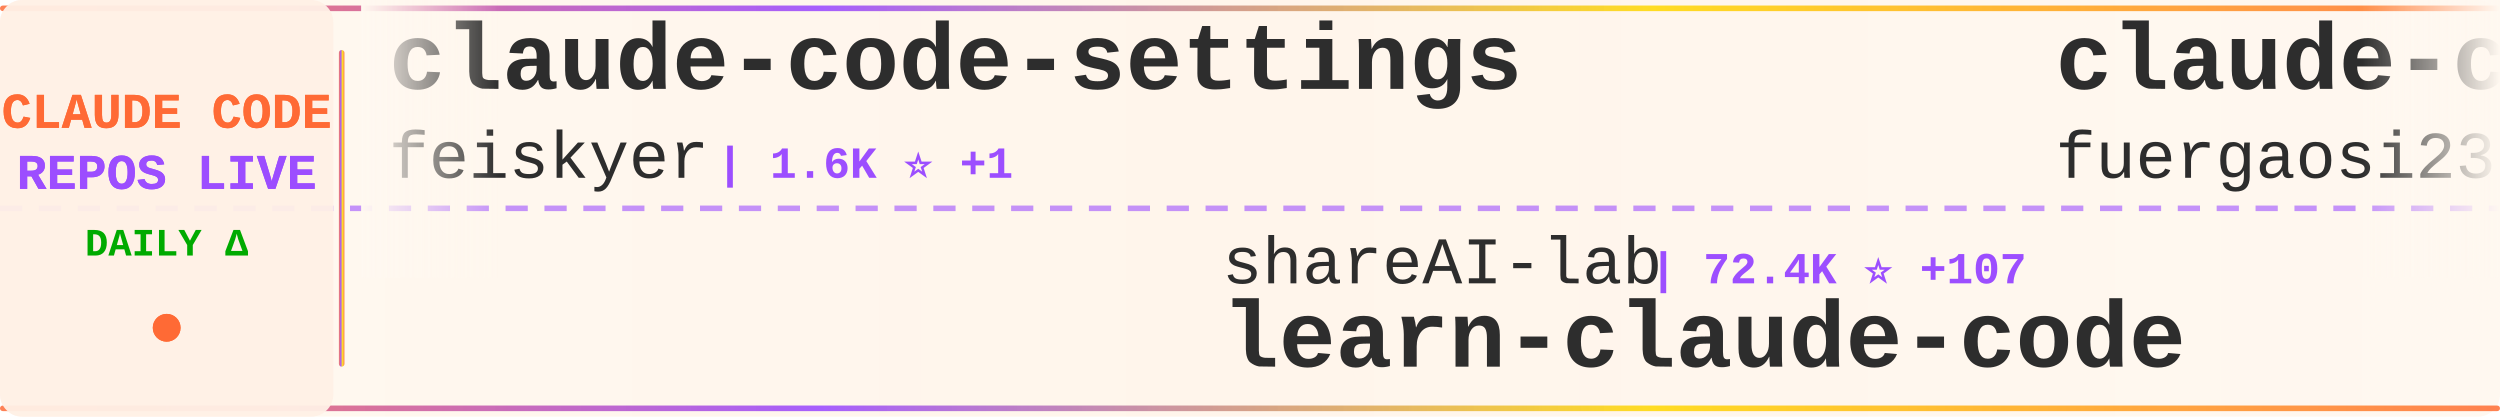
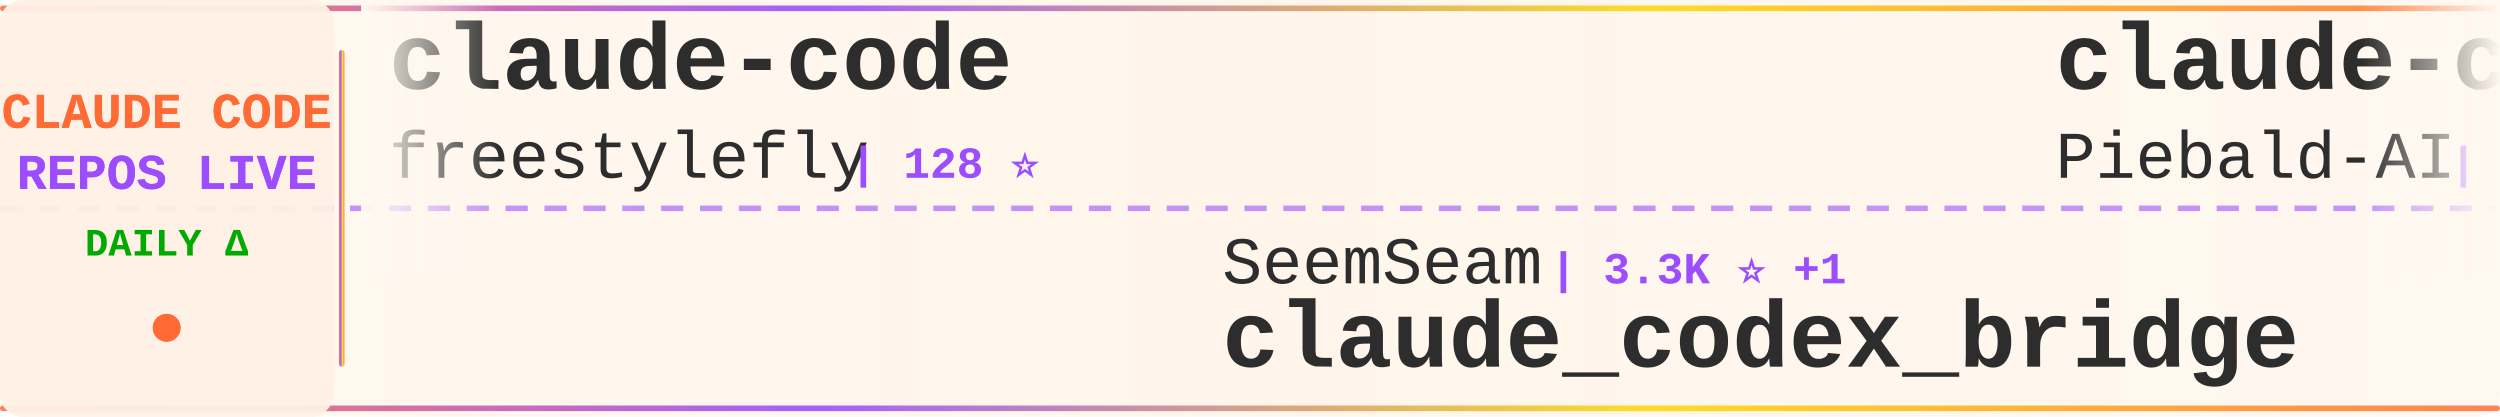
<svg xmlns="http://www.w3.org/2000/svg" width="900" height="150">
  <defs>
    <linearGradient id="tickerBg" x1="0%" y1="0%" x2="100%" y2="0%">
      <stop offset="0%" style="stop-color:#fff8f0;stop-opacity:0.98" />
      <stop offset="50%" style="stop-color:#fff5eb;stop-opacity:1" />
      <stop offset="100%" style="stop-color:#fff8f0;stop-opacity:0.98" />
    </linearGradient>
    <linearGradient id="borderGrad" x1="0%" y1="0%" x2="100%" y2="0%">
      <stop offset="0%" style="stop-color:#FF6B35;stop-opacity:0.85">
        <animate attributeName="stop-opacity" values="0.85;1;0.85" dur="2s" repeatCount="indefinite" />
      </stop>
      <stop offset="33%" style="stop-color:#9C4EFF;stop-opacity:0.9">
        <animate attributeName="stop-opacity" values="0.9;1;0.9" dur="2.2s" repeatCount="indefinite" />
      </stop>
      <stop offset="66%" style="stop-color:#FFD700;stop-opacity:0.85">
        <animate attributeName="stop-opacity" values="0.85;1;0.85" dur="1.8s" repeatCount="indefinite" />
      </stop>
      <stop offset="100%" style="stop-color:#FF6B35;stop-opacity:0.85">
        <animate attributeName="stop-opacity" values="0.85;1;0.85" dur="2s" repeatCount="indefinite" />
      </stop>
    </linearGradient>
    <filter id="textGlow">
      <feGaussianBlur stdDeviation="0.15" result="coloredBlur" />
      <feMerge>
        <feMergeNode in="coloredBlur" />
        <feMergeNode in="SourceGraphic" />
      </feMerge>
    </filter>
    <filter id="metricGlow">
      <feGaussianBlur stdDeviation="0.2" result="coloredBlur" />
      <feMerge>
        <feMergeNode in="coloredBlur" />
        <feMergeNode in="SourceGraphic" />
      </feMerge>
    </filter>
    <linearGradient id="leftFade" x1="0%" y1="0%" x2="100%" y2="0%">
      <stop offset="0%" style="stop-color:#fff8f0;stop-opacity:1" />
      <stop offset="100%" style="stop-color:#fff8f0;stop-opacity:0" />
    </linearGradient>
    <linearGradient id="rightFade" x1="0%" y1="0%" x2="100%" y2="0%">
      <stop offset="0%" style="stop-color:#fff8f0;stop-opacity:0" />
      <stop offset="100%" style="stop-color:#fff8f0;stop-opacity:1" />
    </linearGradient>
  </defs>
  <rect width="900" height="150" fill="url(#tickerBg)" rx="8" />
  <rect x="0" y="2" width="900" height="2" fill="url(#borderGrad)" rx="1" />
  <rect x="0" y="146" width="900" height="2" fill="url(#borderGrad)" rx="1" />
  <line x1="0" y1="75" x2="900" y2="75" stroke="#9C4EFF" stroke-width="2" stroke-dasharray="8 6" opacity="0.6" />
  <rect x="0" y="0" width="120" height="150" fill="#fff0e6" opacity="0.95" rx="8" />
  <text x="60" y="46" font-family="'Courier New', monospace" font-size="18" font-weight="bold" fill="#FF6B35" text-anchor="middle" filter="url(#textGlow)">
    CLAUDE CODE
  </text>
  <text x="60" y="68" font-family="'Courier New', monospace" font-size="18" font-weight="bold" fill="#9C4EFF" text-anchor="middle" filter="url(#textGlow)">
    REPOS LIVE
  </text>
  <text x="60" y="92" font-family="'Courier New', monospace" font-size="14" font-weight="bold" fill="#00aa00" text-anchor="middle">
    DAILY Δ
  </text>
  <circle cx="60" cy="118" r="5" fill="#FF6B35" filter="url(#metricGlow)">
    <animate attributeName="r" values="4;6;4" dur="1.5s" repeatCount="indefinite" />
    <animate attributeName="opacity" values="0.6;1;0.6" dur="1.5s" repeatCount="indefinite" />
  </circle>
  <rect x="122" y="18" width="2" height="114" fill="url(#borderGrad)" rx="1" />
  <clipPath id="tickerClip">
    <rect x="130" y="0" width="770" height="150" />
  </clipPath>
  <g clip-path="url(#tickerClip)">
    <g id="tickerItems">
      <animateTransform attributeName="transform" attributeType="XML" type="translate" from="0 0" to="-3000 0" dur="54s" repeatCount="indefinite" />
      <g transform="translate(0, 0)">
-         <text x="140" y="32" font-family="'Courier New', monospace" font-size="34" font-weight="bold" fill="#2d2d2d">claude-code-settings</text>
-         <text x="140" y="64" font-family="'Courier New', monospace" font-size="24" font-weight="normal" fill="#2d2d2d" opacity="1.0">feiskyer</text>
-         <text x="258" y="64" font-family="'Courier New', monospace" font-size="16" font-weight="bold" fill="#9C4EFF"> | 1.6K ⭐ +1</text>
+         <text x="140" y="32" font-family="'Courier New', monospace" font-size="34" font-weight="bold" fill="#2d2d2d">claude-code</text>
+         <text x="140" y="64" font-family="'Courier New', monospace" font-size="24" font-weight="normal" fill="#2d2d2d" opacity="1.0">freestylefly</text>
+         <text x="306" y="64" font-family="'Courier New', monospace" font-size="16" font-weight="bold" fill="#9C4EFF"> | 128 ⭐</text>
      </g>
      <g transform="translate(300, 0)">
-         <text x="140" y="102" font-family="'Courier New', monospace" font-size="24" font-weight="normal" fill="#2d2d2d" opacity="1.0">shareAI-lab</text>
-         <text x="294" y="102" font-family="'Courier New', monospace" font-size="16" font-weight="bold" fill="#9C4EFF"> | 72.4K ⭐ +107</text>
-         <text x="140" y="132" font-family="'Courier New', monospace" font-size="34" font-weight="bold" fill="#2d2d2d">learn-claude-code</text>
+         <text x="140" y="102" font-family="'Courier New', monospace" font-size="24" font-weight="normal" fill="#2d2d2d" opacity="1.0">SeemSeam</text>
+         <text x="258" y="102" font-family="'Courier New', monospace" font-size="16" font-weight="bold" fill="#9C4EFF"> | 3.3K ⭐ +1</text>
+         <text x="140" y="132" font-family="'Courier New', monospace" font-size="34" font-weight="bold" fill="#2d2d2d">claude_codex_bridge</text>
      </g>
      <g transform="translate(600, 0)">
-         <text x="140" y="32" font-family="'Courier New', monospace" font-size="34" font-weight="bold" fill="#2d2d2d">claude-code-proxy</text>
-         <text x="140" y="64" font-family="'Courier New', monospace" font-size="24" font-weight="normal" fill="#2d2d2d" opacity="1.0">fuergaosi233</text>
-         <text x="306" y="64" font-family="'Courier New', monospace" font-size="16" font-weight="bold" fill="#9C4EFF"> | 2.8K ⭐</text>
+         <text x="140" y="32" font-family="'Courier New', monospace" font-size="34" font-weight="bold" fill="#2d2d2d">claude-code-system-promp...</text>
+         <text x="140" y="64" font-family="'Courier New', monospace" font-size="24" font-weight="normal" fill="#2d2d2d" opacity="1.0">Piebald-AI</text>
+         <text x="282" y="64" font-family="'Courier New', monospace" font-size="16" font-weight="bold" fill="#9C4EFF"> | 12.1K ⭐ +23</text>
      </g>
      <g transform="translate(900, 0)">
-         <text x="140" y="102" font-family="'Courier New', monospace" font-size="24" font-weight="normal" fill="#2d2d2d" opacity="1.0">ChrisWiles</text>
-         <text x="282" y="102" font-family="'Courier New', monospace" font-size="16" font-weight="bold" fill="#9C4EFF"> | 6.0K ⭐ +4</text>
-         <text x="140" y="132" font-family="'Courier New', monospace" font-size="34" font-weight="bold" fill="#2d2d2d">claude-code-showcase</text>
+         <text x="140" y="102" font-family="'Courier New', monospace" font-size="24" font-weight="normal" fill="#2d2d2d" opacity="1.0">davila7</text>
+         <text x="246" y="102" font-family="'Courier New', monospace" font-size="16" font-weight="bold" fill="#9C4EFF"> | 30.0K ⭐ +13</text>
+         <text x="140" y="132" font-family="'Courier New', monospace" font-size="34" font-weight="bold" fill="#2d2d2d">claude-code-templates</text>
      </g>
      <g transform="translate(1200, 0)">
-         <text x="140" y="32" font-family="'Courier New', monospace" font-size="34" font-weight="bold" fill="#2d2d2d">claude-code</text>
-         <text x="140" y="64" font-family="'Courier New', monospace" font-size="24" font-weight="normal" fill="#2d2d2d" opacity="1.0">Tinkeringg-Lab</text>
-         <text x="330" y="64" font-family="'Courier New', monospace" font-size="16" font-weight="bold" fill="#9C4EFF"> | 211 ⭐</text>
+         <text x="140" y="32" font-family="'Courier New', monospace" font-size="34" font-weight="bold" fill="#2d2d2d">collection-claude-code-s...</text>
+         <text x="140" y="64" font-family="'Courier New', monospace" font-size="24" font-weight="normal" fill="#2d2d2d" opacity="1.0">chauncygu</text>
+         <text x="270" y="64" font-family="'Courier New', monospace" font-size="16" font-weight="bold" fill="#9C4EFF"> | 2.8K ⭐ +2</text>
      </g>
      <g transform="translate(1500, 0)">
-         <text x="140" y="102" font-family="'Courier New', monospace" font-size="24" font-weight="normal" fill="#2d2d2d" opacity="1.0">OrcaWhisper</text>
-         <text x="294" y="102" font-family="'Courier New', monospace" font-size="16" font-weight="bold" fill="#9C4EFF"> | 86 ⭐</text>
-         <text x="140" y="132" font-family="'Courier New', monospace" font-size="34" font-weight="bold" fill="#2d2d2d">Claude-Code</text>
+         <text x="140" y="102" font-family="'Courier New', monospace" font-size="24" font-weight="normal" fill="#2d2d2d" opacity="1.0">simonw</text>
+         <text x="234" y="102" font-family="'Courier New', monospace" font-size="16" font-weight="bold" fill="#9C4EFF"> | 1.6K ⭐</text>
+         <text x="140" y="132" font-family="'Courier New', monospace" font-size="34" font-weight="bold" fill="#2d2d2d">claude-code-transcripts</text>
      </g>
      <g transform="translate(1800, 0)">
-         <text x="140" y="32" font-family="'Courier New', monospace" font-size="34" font-weight="bold" fill="#2d2d2d">ECC</text>
-         <text x="140" y="64" font-family="'Courier New', monospace" font-size="24" font-weight="normal" fill="#2d2d2d" opacity="1.0">affaan-m</text>
-         <text x="258" y="64" font-family="'Courier New', monospace" font-size="16" font-weight="bold" fill="#9C4EFF"> | 234.2K ⭐ +504</text>
+         <text x="140" y="32" font-family="'Courier New', monospace" font-size="34" font-weight="bold" fill="#2d2d2d">claude-code-source</text>
+         <text x="140" y="64" font-family="'Courier New', monospace" font-size="24" font-weight="normal" fill="#2d2d2d" opacity="1.0">JrCx7scC</text>
+         <text x="258" y="64" font-family="'Courier New', monospace" font-size="16" font-weight="bold" fill="#9C4EFF"> | 371 ⭐</text>
      </g>
      <g transform="translate(2100, 0)">
-         <text x="140" y="102" font-family="'Courier New', monospace" font-size="24" font-weight="normal" fill="#2d2d2d" opacity="1.0">asgeirtj</text>
-         <text x="258" y="102" font-family="'Courier New', monospace" font-size="16" font-weight="bold" fill="#9C4EFF"> | 61.0K ⭐ +261</text>
-         <text x="140" y="132" font-family="'Courier New', monospace" font-size="34" font-weight="bold" fill="#2d2d2d">system_prompts_leaks</text>
+         <text x="140" y="102" font-family="'Courier New', monospace" font-size="24" font-weight="normal" fill="#2d2d2d" opacity="1.0">https-deeplearning-ai</text>
+         <text x="414" y="102" font-family="'Courier New', monospace" font-size="16" font-weight="bold" fill="#9C4EFF"> | 536 ⭐</text>
+         <text x="140" y="132" font-family="'Courier New', monospace" font-size="34" font-weight="bold" fill="#2d2d2d">sc-claude-code-files</text>
      </g>
      <g transform="translate(2400, 0)">
-         <text x="140" y="32" font-family="'Courier New', monospace" font-size="34" font-weight="bold" fill="#2d2d2d">claude-code-source</text>
-         <text x="140" y="64" font-family="'Courier New', monospace" font-size="24" font-weight="normal" fill="#2d2d2d" opacity="1.0">hangsman</text>
-         <text x="258" y="64" font-family="'Courier New', monospace" font-size="16" font-weight="bold" fill="#9C4EFF"> | 789 ⭐ +1</text>
+         <text x="140" y="32" font-family="'Courier New', monospace" font-size="34" font-weight="bold" fill="#2d2d2d">awesome-claude-code-tool...</text>
+         <text x="140" y="64" font-family="'Courier New', monospace" font-size="24" font-weight="normal" fill="#2d2d2d" opacity="1.0">rohitg00</text>
+         <text x="258" y="64" font-family="'Courier New', monospace" font-size="16" font-weight="bold" fill="#9C4EFF"> | 2.4K ⭐ +13</text>
      </g>
      <g transform="translate(2700, 0)">
-         <text x="140" y="102" font-family="'Courier New', monospace" font-size="24" font-weight="normal" fill="#2d2d2d" opacity="1.0">1rgs</text>
-         <text x="210" y="102" font-family="'Courier New', monospace" font-size="16" font-weight="bold" fill="#9C4EFF"> | 3.7K ⭐</text>
-         <text x="140" y="132" font-family="'Courier New', monospace" font-size="34" font-weight="bold" fill="#2d2d2d">claude-code-proxy</text>
+         <text x="140" y="102" font-family="'Courier New', monospace" font-size="24" font-weight="normal" fill="#2d2d2d" opacity="1.0">alex000kim</text>
+         <text x="282" y="102" font-family="'Courier New', monospace" font-size="16" font-weight="bold" fill="#9C4EFF"> | 232 ⭐</text>
+         <text x="140" y="132" font-family="'Courier New', monospace" font-size="34" font-weight="bold" fill="#2d2d2d">claude-code</text>
      </g>
      <g transform="translate(3000, 0)">
-         <text x="140" y="32" font-family="'Courier New', monospace" font-size="34" font-weight="bold" fill="#2d2d2d">claude-code-settings</text>
-         <text x="140" y="64" font-family="'Courier New', monospace" font-size="24" font-weight="normal" fill="#2d2d2d" opacity="1.0">feiskyer</text>
-         <text x="258" y="64" font-family="'Courier New', monospace" font-size="16" font-weight="bold" fill="#9C4EFF"> | 1.6K ⭐ +1</text>
+         <text x="140" y="32" font-family="'Courier New', monospace" font-size="34" font-weight="bold" fill="#2d2d2d">claude-code</text>
+         <text x="140" y="64" font-family="'Courier New', monospace" font-size="24" font-weight="normal" fill="#2d2d2d" opacity="1.0">freestylefly</text>
+         <text x="306" y="64" font-family="'Courier New', monospace" font-size="16" font-weight="bold" fill="#9C4EFF"> | 128 ⭐</text>
      </g>
      <g transform="translate(3300, 0)">
-         <text x="140" y="102" font-family="'Courier New', monospace" font-size="24" font-weight="normal" fill="#2d2d2d" opacity="1.0">shareAI-lab</text>
-         <text x="294" y="102" font-family="'Courier New', monospace" font-size="16" font-weight="bold" fill="#9C4EFF"> | 72.4K ⭐ +107</text>
-         <text x="140" y="132" font-family="'Courier New', monospace" font-size="34" font-weight="bold" fill="#2d2d2d">learn-claude-code</text>
+         <text x="140" y="102" font-family="'Courier New', monospace" font-size="24" font-weight="normal" fill="#2d2d2d" opacity="1.0">SeemSeam</text>
+         <text x="258" y="102" font-family="'Courier New', monospace" font-size="16" font-weight="bold" fill="#9C4EFF"> | 3.3K ⭐ +1</text>
+         <text x="140" y="132" font-family="'Courier New', monospace" font-size="34" font-weight="bold" fill="#2d2d2d">claude_codex_bridge</text>
      </g>
      <g transform="translate(3600, 0)">
-         <text x="140" y="32" font-family="'Courier New', monospace" font-size="34" font-weight="bold" fill="#2d2d2d">claude-code-proxy</text>
-         <text x="140" y="64" font-family="'Courier New', monospace" font-size="24" font-weight="normal" fill="#2d2d2d" opacity="1.0">fuergaosi233</text>
-         <text x="306" y="64" font-family="'Courier New', monospace" font-size="16" font-weight="bold" fill="#9C4EFF"> | 2.8K ⭐</text>
+         <text x="140" y="32" font-family="'Courier New', monospace" font-size="34" font-weight="bold" fill="#2d2d2d">claude-code-system-promp...</text>
+         <text x="140" y="64" font-family="'Courier New', monospace" font-size="24" font-weight="normal" fill="#2d2d2d" opacity="1.0">Piebald-AI</text>
+         <text x="282" y="64" font-family="'Courier New', monospace" font-size="16" font-weight="bold" fill="#9C4EFF"> | 12.1K ⭐ +23</text>
      </g>
      <g transform="translate(3900, 0)">
-         <text x="140" y="102" font-family="'Courier New', monospace" font-size="24" font-weight="normal" fill="#2d2d2d" opacity="1.0">ChrisWiles</text>
-         <text x="282" y="102" font-family="'Courier New', monospace" font-size="16" font-weight="bold" fill="#9C4EFF"> | 6.0K ⭐ +4</text>
-         <text x="140" y="132" font-family="'Courier New', monospace" font-size="34" font-weight="bold" fill="#2d2d2d">claude-code-showcase</text>
+         <text x="140" y="102" font-family="'Courier New', monospace" font-size="24" font-weight="normal" fill="#2d2d2d" opacity="1.0">davila7</text>
+         <text x="246" y="102" font-family="'Courier New', monospace" font-size="16" font-weight="bold" fill="#9C4EFF"> | 30.0K ⭐ +13</text>
+         <text x="140" y="132" font-family="'Courier New', monospace" font-size="34" font-weight="bold" fill="#2d2d2d">claude-code-templates</text>
      </g>
    </g>
  </g>
  <rect x="130" y="0" width="50" height="100" fill="url(#leftFade)" />
  <rect x="850" y="0" width="50" height="100" fill="url(#rightFade)" />
</svg>
